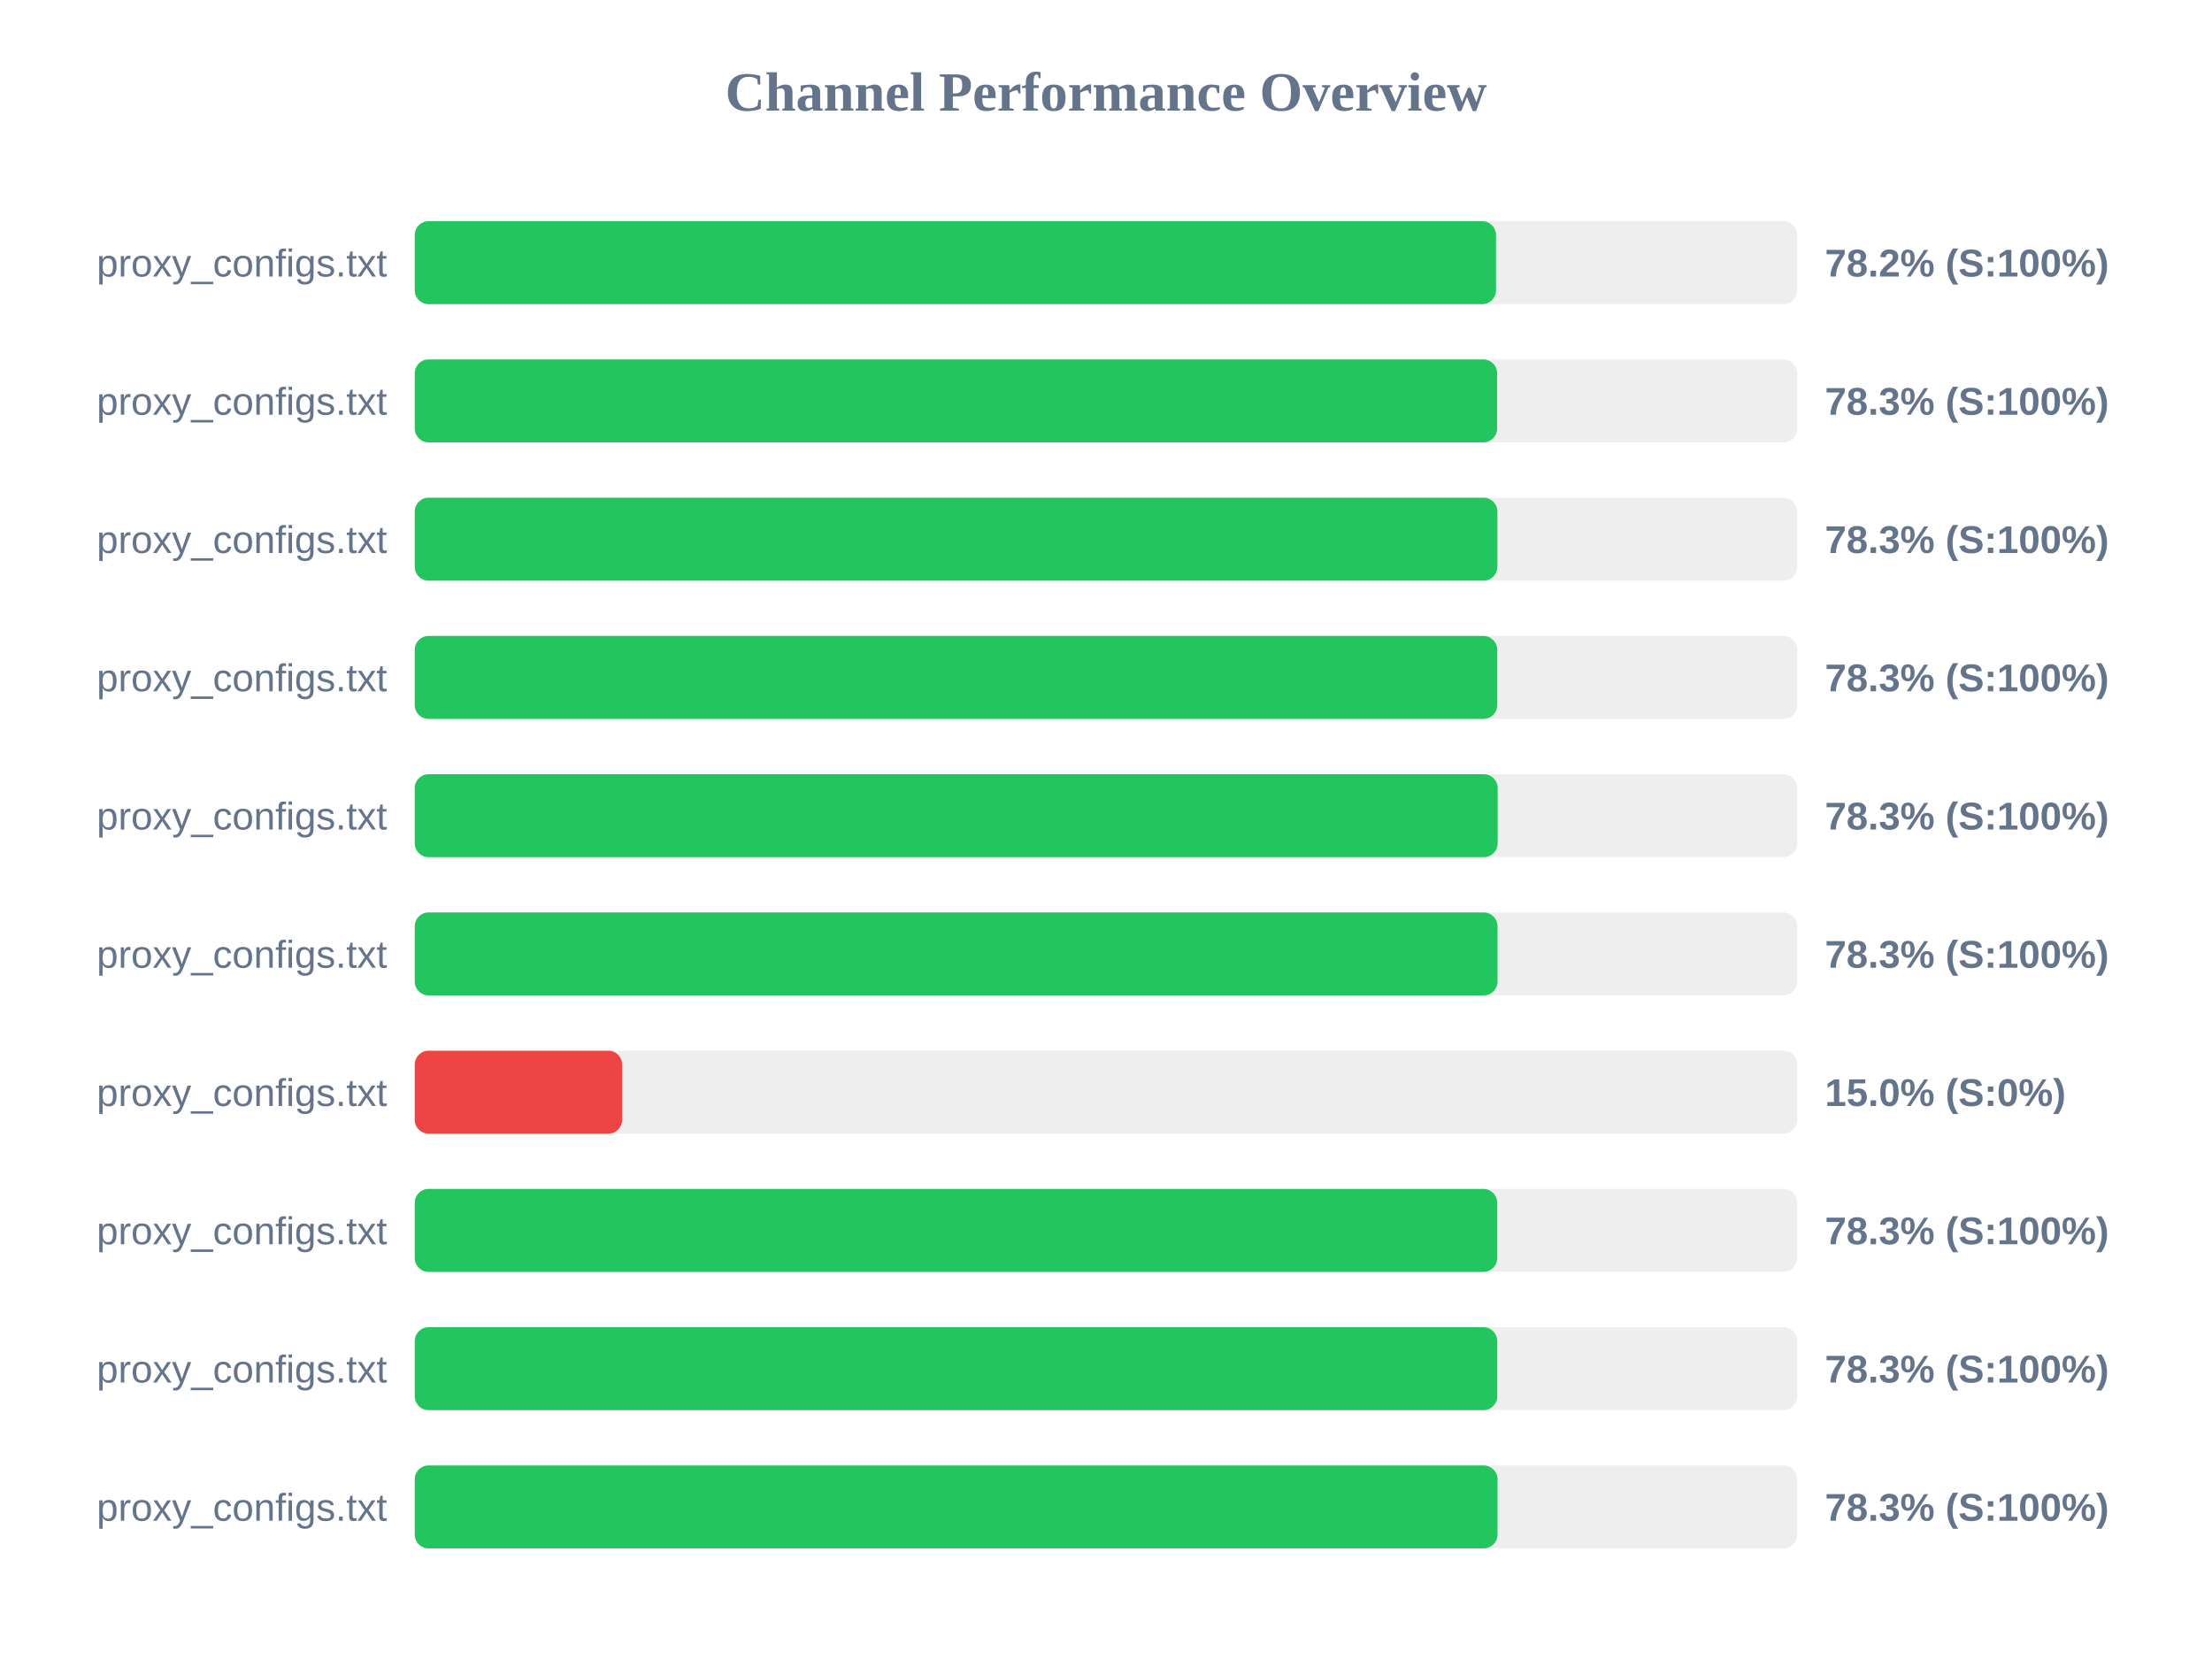
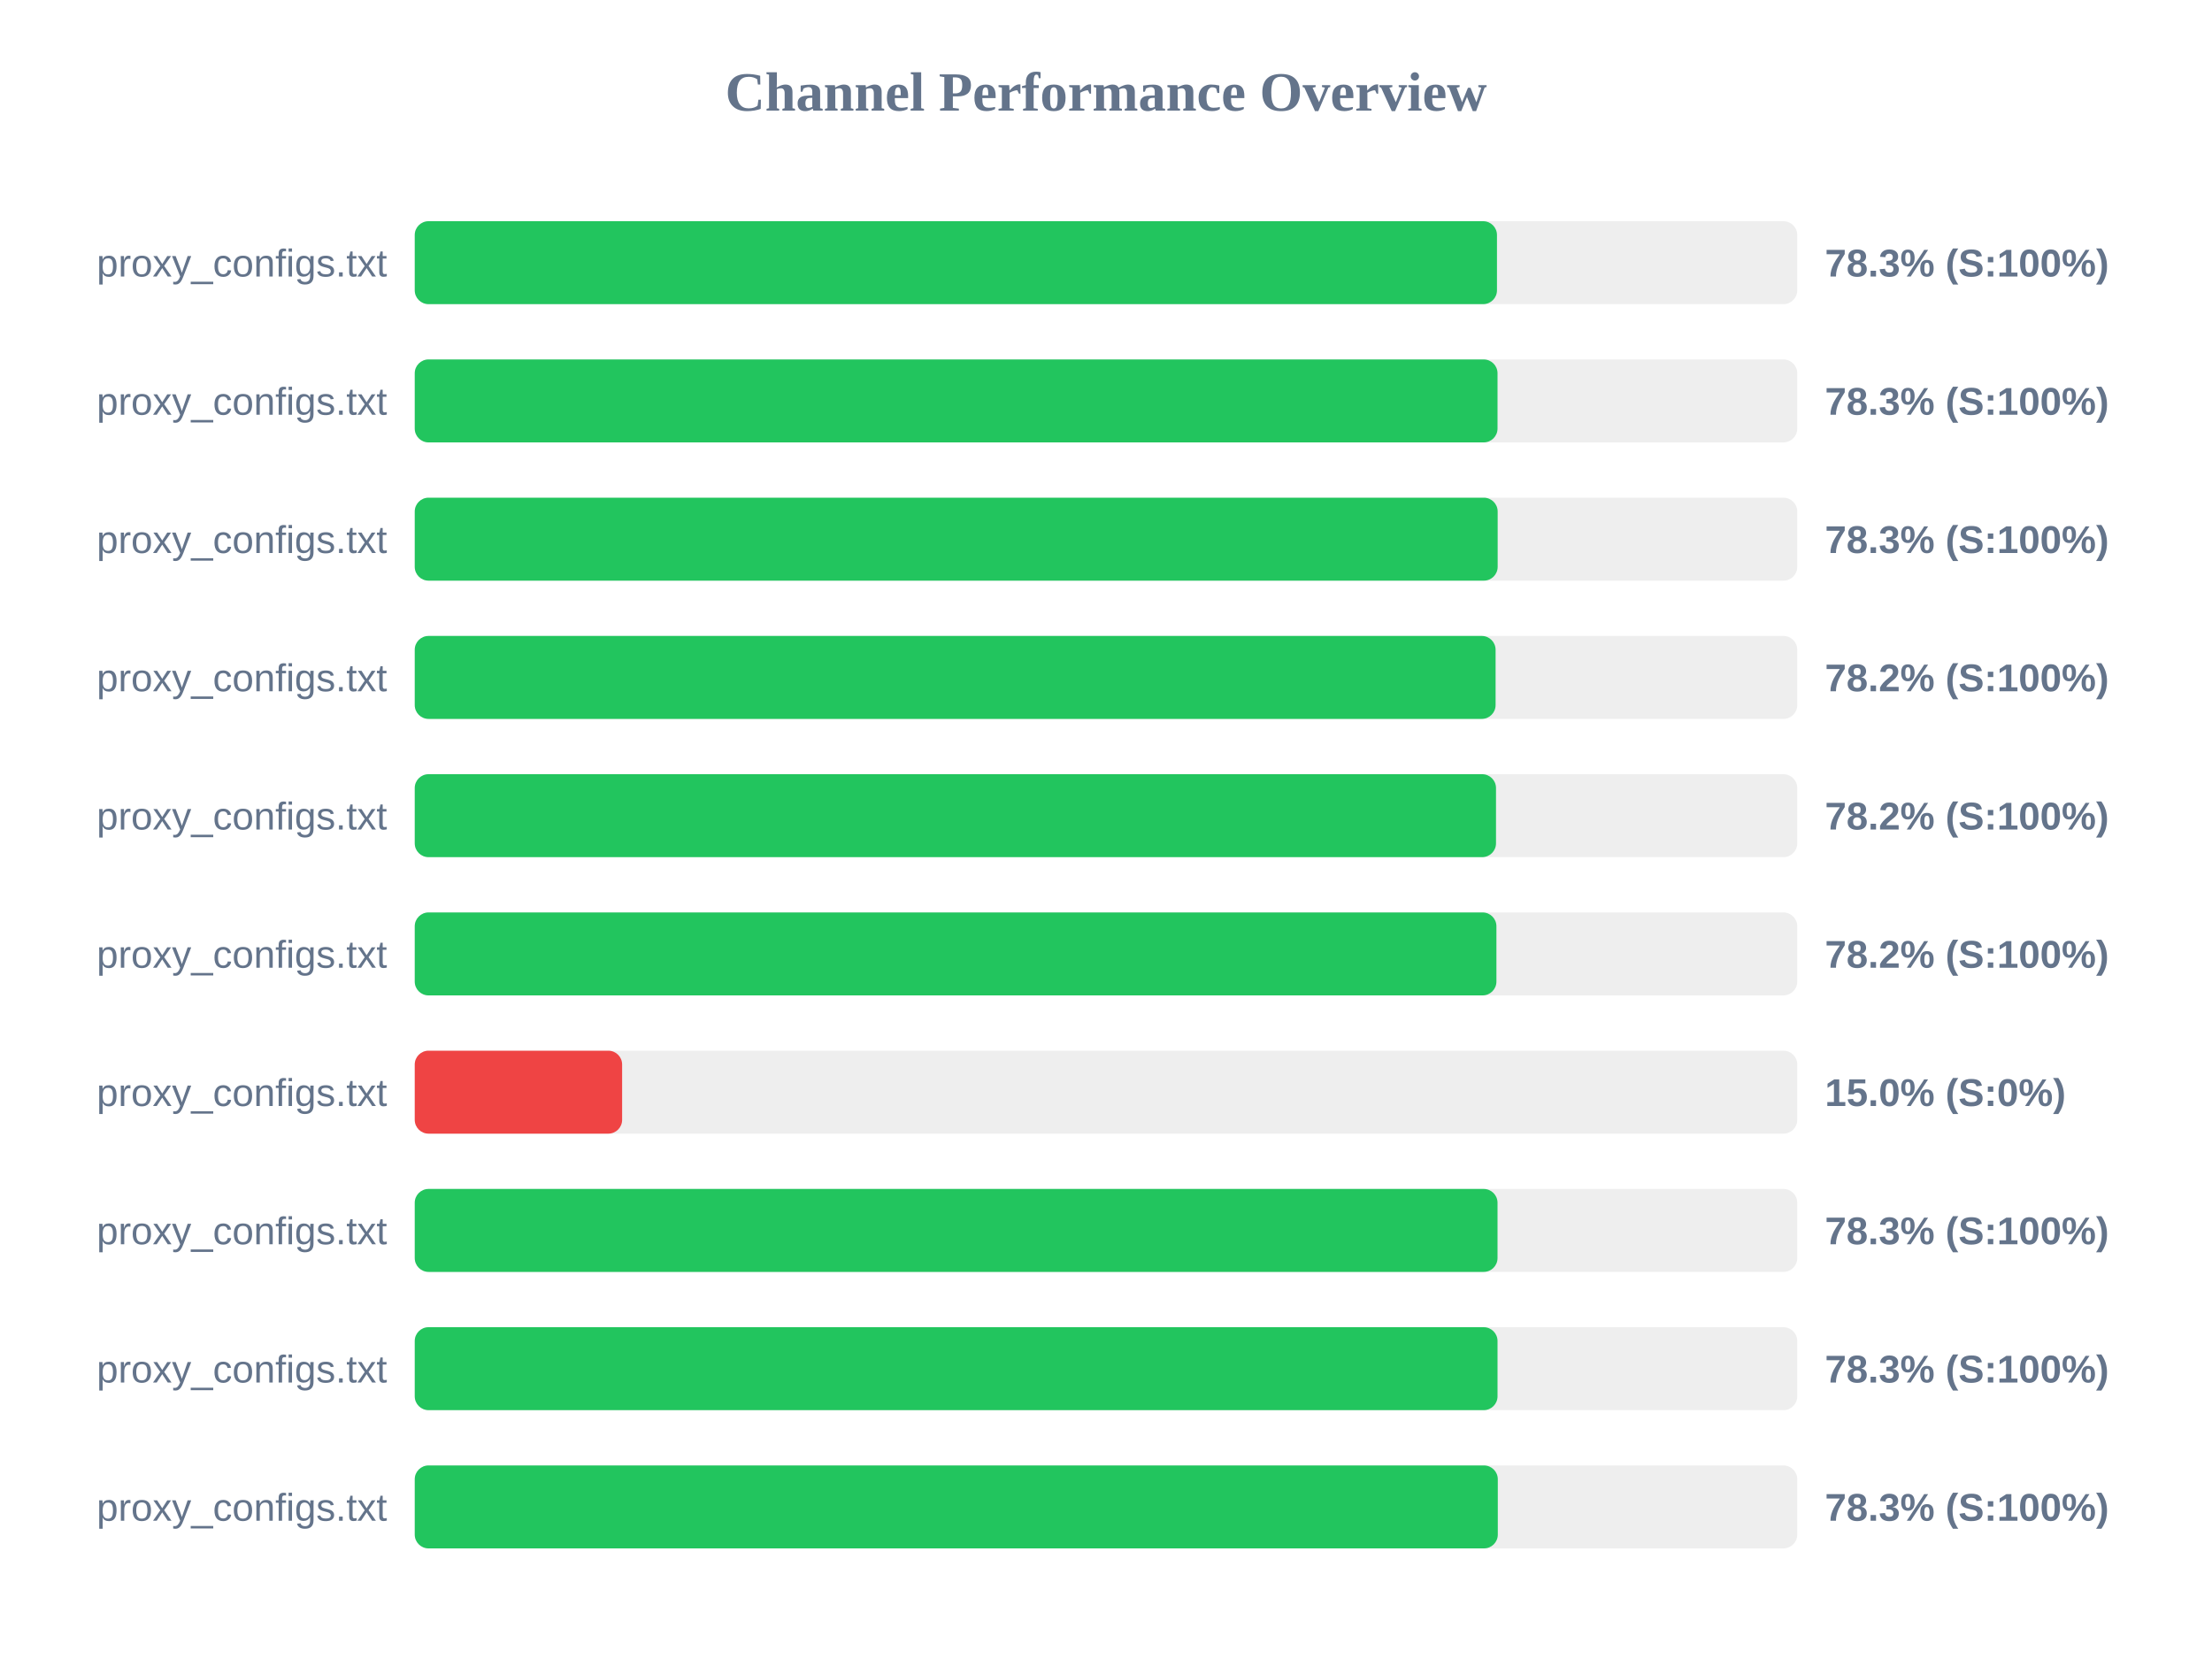
<svg xmlns="http://www.w3.org/2000/svg" width="800" height="600" version="1.1">
  <style>
        .row { font: 14px Arial; fill: #64748b; }
        .score { font: bold 14px Arial; fill: #64748b; }
    </style>
  <text x="400" y="40" text-anchor="middle" font-size="20px" font-weight="bold" fill="#64748b">Channel Performance Overview</text>
  <rect x="150" y="80" width="500" height="30" fill="#eee" rx="5" />
-   <rect x="150" y="80" width="391.05" height="30" fill="#22c55e" rx="5" />
+   <rect x="150" y="80" width="391.4" height="30" fill="#22c55e" rx="5" />
  <text x="140" y="100" text-anchor="end" class="row">proxy_configs.txt</text>
-   <text x="660" y="100" text-anchor="start" class="score">78.2% (S:100%)</text>
+   <text x="660" y="100" text-anchor="start" class="score">78.3% (S:100%)</text>
  <rect x="150" y="130" width="500" height="30" fill="#eee" rx="5" />
-   <rect x="150" y="130" width="391.45" height="30" fill="#22c55e" rx="5" />
+   <rect x="150" y="130" width="391.6" height="30" fill="#22c55e" rx="5" />
  <text x="140" y="150" text-anchor="end" class="row">proxy_configs.txt</text>
  <text x="660" y="150" text-anchor="start" class="score">78.3% (S:100%)</text>
  <rect x="150" y="180" width="500" height="30" fill="#eee" rx="5" />
-   <rect x="150" y="180" width="391.55" height="30" fill="#22c55e" rx="5" />
+   <rect x="150" y="180" width="391.65" height="30" fill="#22c55e" rx="5" />
  <text x="140" y="200" text-anchor="end" class="row">proxy_configs.txt</text>
  <text x="660" y="200" text-anchor="start" class="score">78.3% (S:100%)</text>
  <rect x="150" y="230" width="500" height="30" fill="#eee" rx="5" />
-   <rect x="150" y="230" width="391.5" height="30" fill="#22c55e" rx="5" />
+   <rect x="150" y="230" width="390.9" height="30" fill="#22c55e" rx="5" />
  <text x="140" y="250" text-anchor="end" class="row">proxy_configs.txt</text>
-   <text x="660" y="250" text-anchor="start" class="score">78.3% (S:100%)</text>
+   <text x="660" y="250" text-anchor="start" class="score">78.2% (S:100%)</text>
  <rect x="150" y="280" width="500" height="30" fill="#eee" rx="5" />
-   <rect x="150" y="280" width="391.65" height="30" fill="#22c55e" rx="5" />
+   <rect x="150" y="280" width="391.05" height="30" fill="#22c55e" rx="5" />
  <text x="140" y="300" text-anchor="end" class="row">proxy_configs.txt</text>
-   <text x="660" y="300" text-anchor="start" class="score">78.3% (S:100%)</text>
+   <text x="660" y="300" text-anchor="start" class="score">78.2% (S:100%)</text>
  <rect x="150" y="330" width="500" height="30" fill="#eee" rx="5" />
-   <rect x="150" y="330" width="391.6" height="30" fill="#22c55e" rx="5" />
+   <rect x="150" y="330" width="391.2" height="30" fill="#22c55e" rx="5" />
  <text x="140" y="350" text-anchor="end" class="row">proxy_configs.txt</text>
-   <text x="660" y="350" text-anchor="start" class="score">78.3% (S:100%)</text>
+   <text x="660" y="350" text-anchor="start" class="score">78.2% (S:100%)</text>
  <rect x="150" y="380" width="500" height="30" fill="#eee" rx="5" />
  <rect x="150" y="380" width="75.0" height="30" fill="#ef4444" rx="5" />
  <text x="140" y="400" text-anchor="end" class="row">proxy_configs.txt</text>
  <text x="660" y="400" text-anchor="start" class="score">15.0% (S:0%)</text>
  <rect x="150" y="430" width="500" height="30" fill="#eee" rx="5" />
-   <rect x="150" y="430" width="391.5" height="30" fill="#22c55e" rx="5" />
+   <rect x="150" y="430" width="391.6" height="30" fill="#22c55e" rx="5" />
  <text x="140" y="450" text-anchor="end" class="row">proxy_configs.txt</text>
  <text x="660" y="450" text-anchor="start" class="score">78.3% (S:100%)</text>
  <rect x="150" y="480" width="500" height="30" fill="#eee" rx="5" />
-   <rect x="150" y="480" width="391.5" height="30" fill="#22c55e" rx="5" />
+   <rect x="150" y="480" width="391.6" height="30" fill="#22c55e" rx="5" />
  <text x="140" y="500" text-anchor="end" class="row">proxy_configs.txt</text>
  <text x="660" y="500" text-anchor="start" class="score">78.3% (S:100%)</text>
  <rect x="150" y="530" width="500" height="30" fill="#eee" rx="5" />
-   <rect x="150" y="530" width="391.6" height="30" fill="#22c55e" rx="5" />
+   <rect x="150" y="530" width="391.7" height="30" fill="#22c55e" rx="5" />
  <text x="140" y="550" text-anchor="end" class="row">proxy_configs.txt</text>
  <text x="660" y="550" text-anchor="start" class="score">78.3% (S:100%)</text>
</svg>
